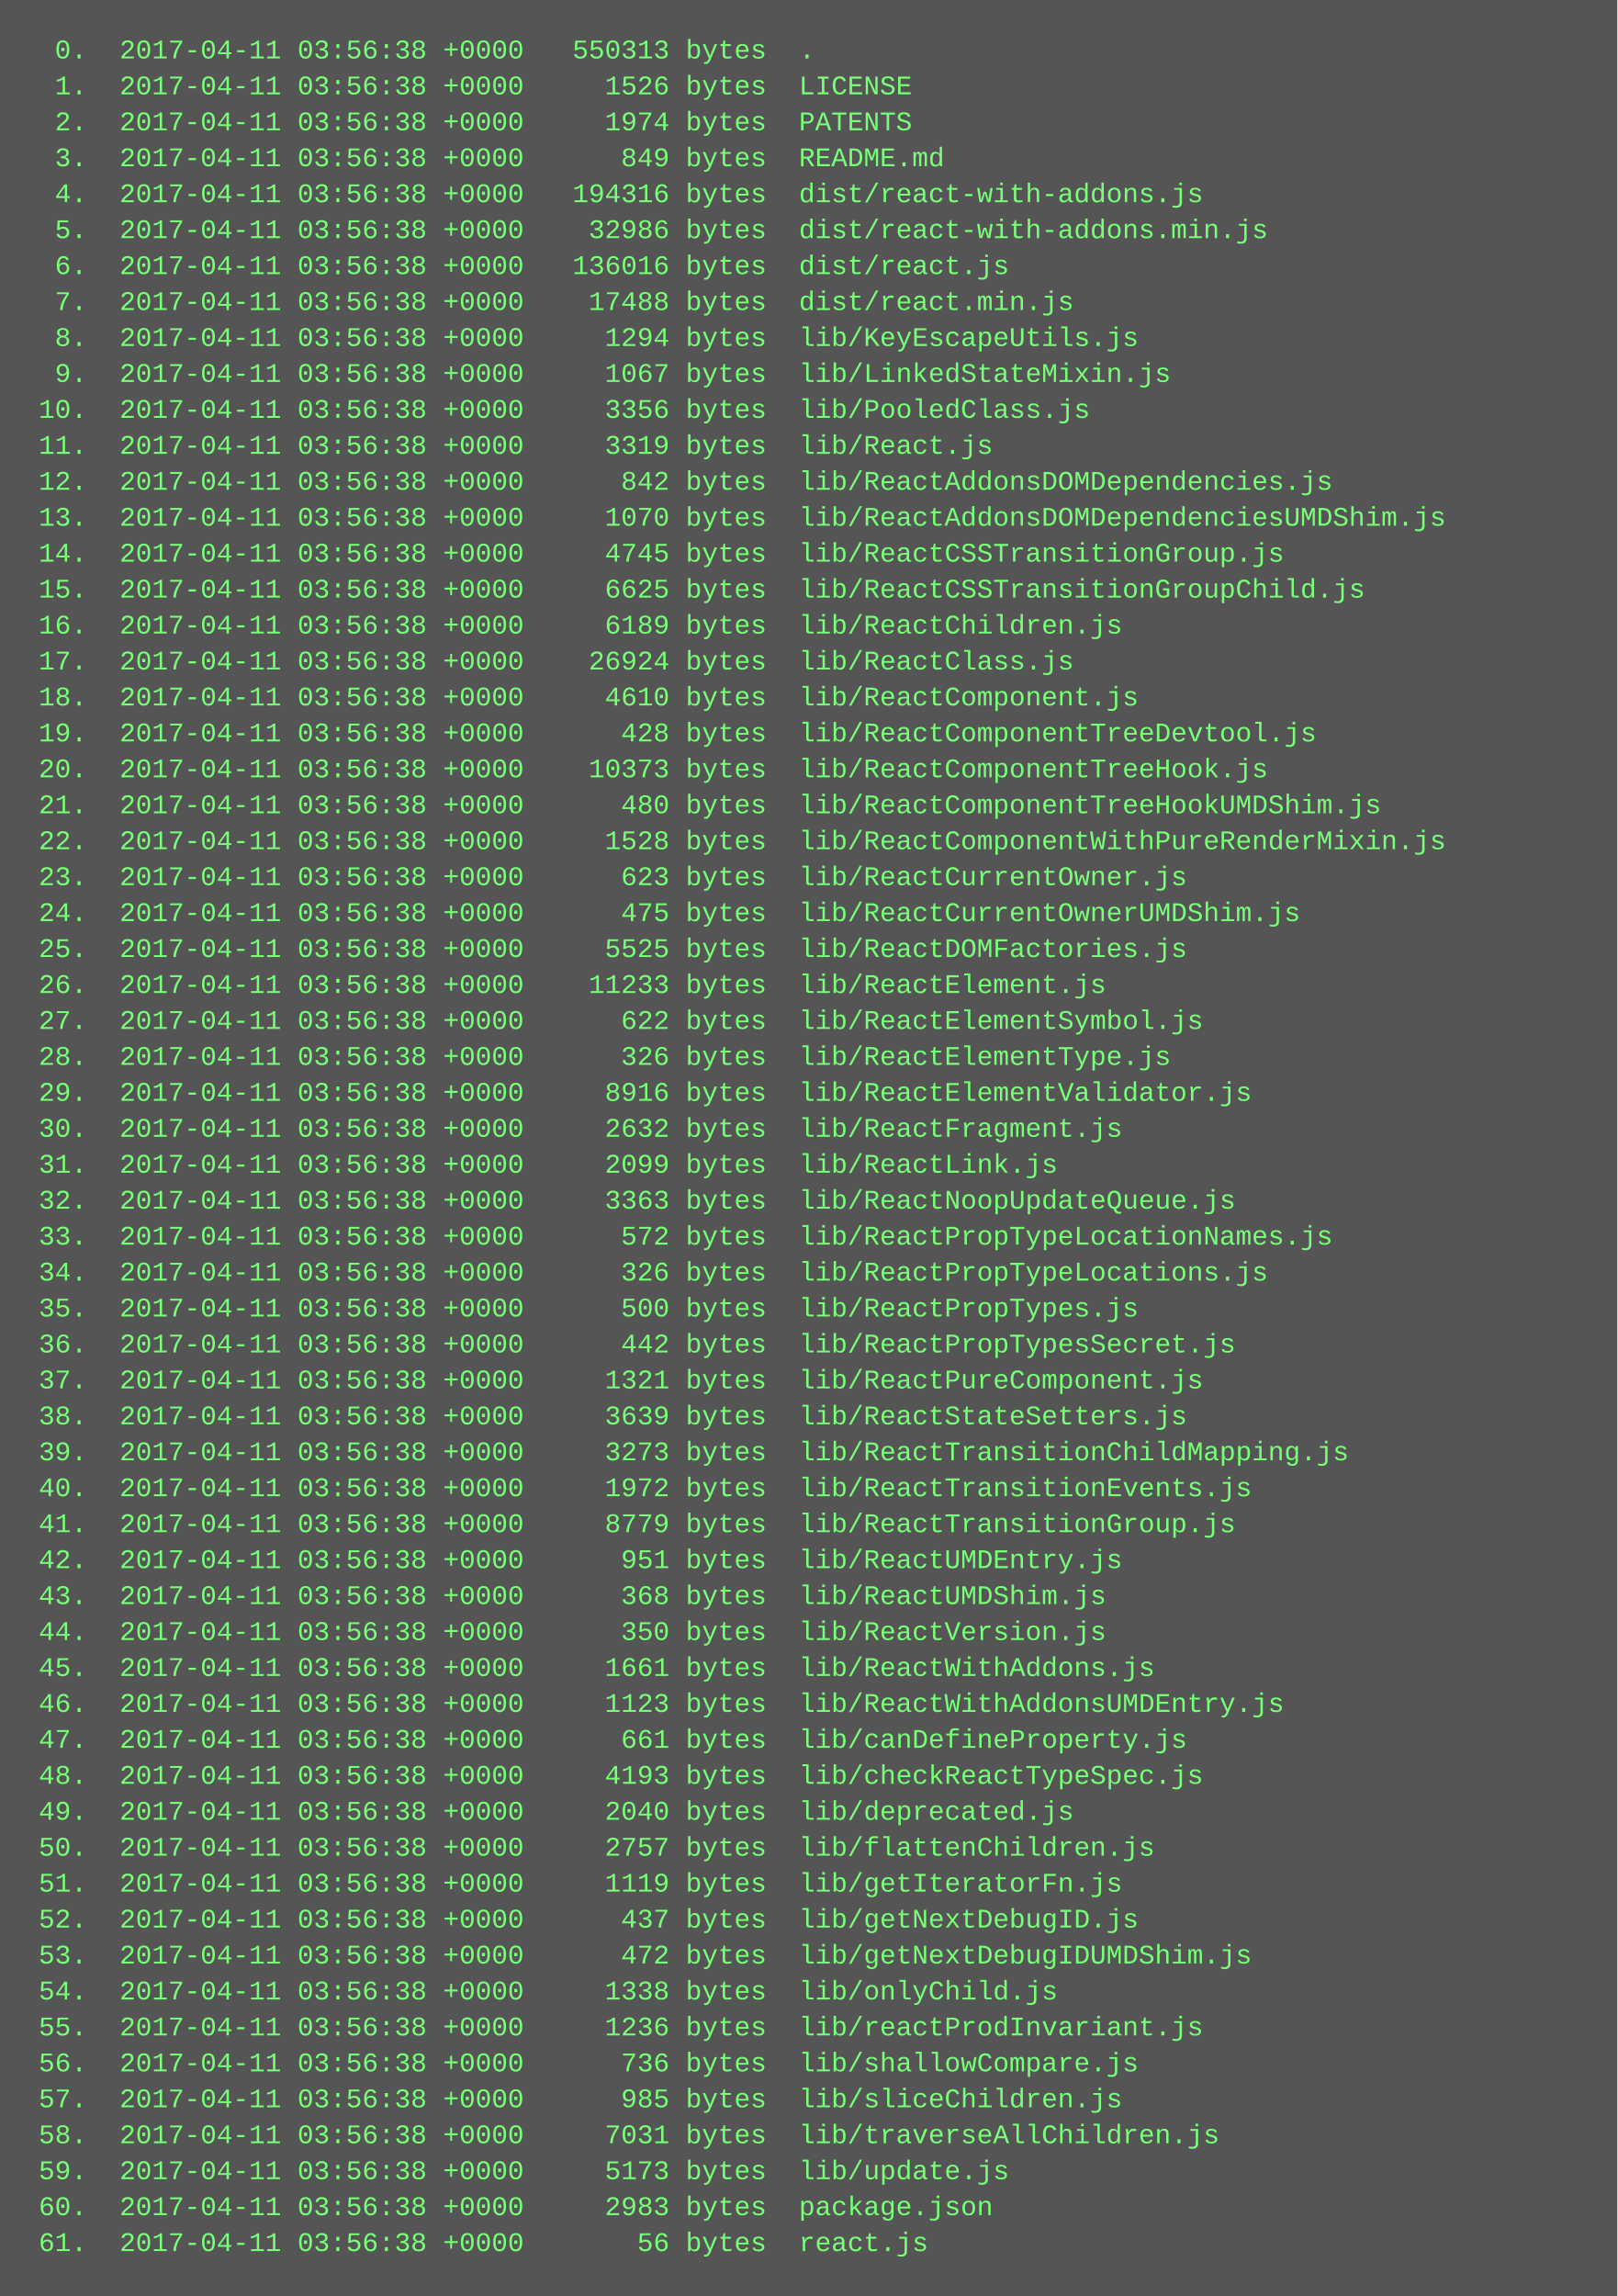
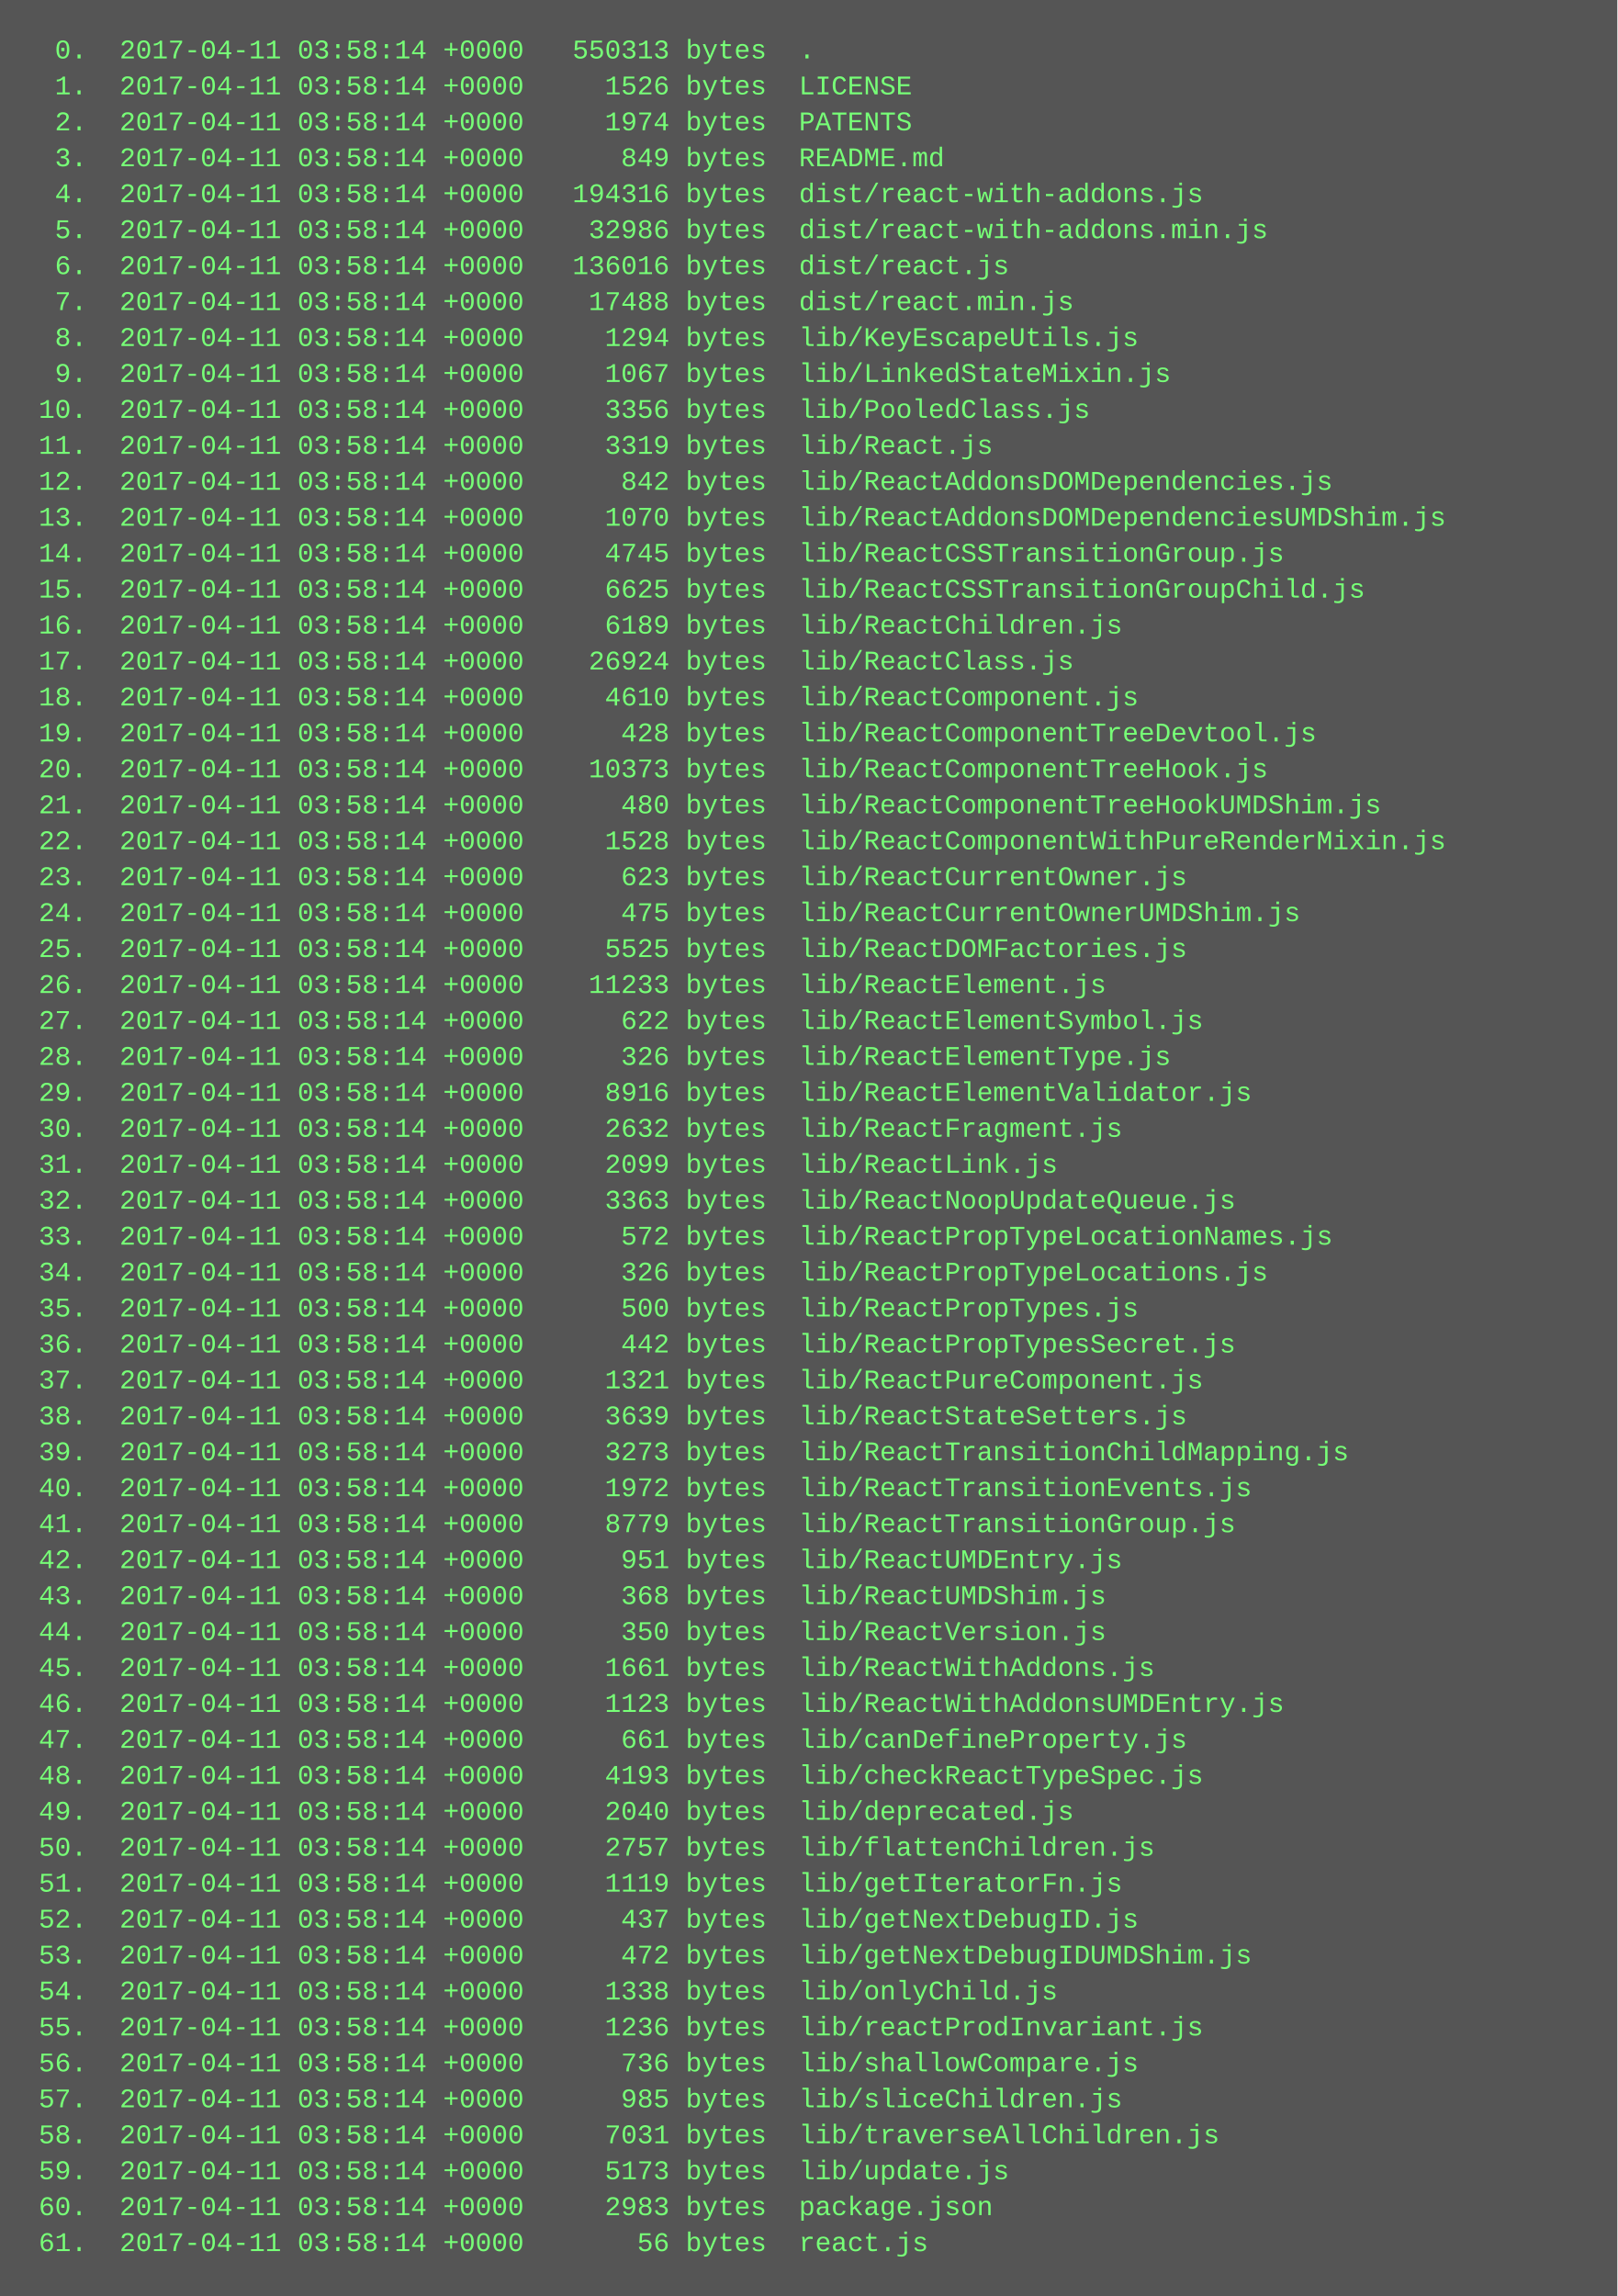
<svg xmlns="http://www.w3.org/2000/svg" height="1022" width="720">
  <rect height="1022" fill="#555" width="720" />
  <text fill="#7f7" font-family="Courier New" font-size="12" xml:space="preserve">
-     <tspan x="10" y="26">  0.  2017-04-11 03:56:38 +0000   550313 bytes  .</tspan>
-     <tspan x="10" y="42">  1.  2017-04-11 03:56:38 +0000     1526 bytes  LICENSE</tspan>
-     <tspan x="10" y="58">  2.  2017-04-11 03:56:38 +0000     1974 bytes  PATENTS</tspan>
-     <tspan x="10" y="74">  3.  2017-04-11 03:56:38 +0000      849 bytes  README.md</tspan>
-     <tspan x="10" y="90">  4.  2017-04-11 03:56:38 +0000   194316 bytes  dist/react-with-addons.js</tspan>
-     <tspan x="10" y="106">  5.  2017-04-11 03:56:38 +0000    32986 bytes  dist/react-with-addons.min.js</tspan>
-     <tspan x="10" y="122">  6.  2017-04-11 03:56:38 +0000   136016 bytes  dist/react.js</tspan>
-     <tspan x="10" y="138">  7.  2017-04-11 03:56:38 +0000    17488 bytes  dist/react.min.js</tspan>
-     <tspan x="10" y="154">  8.  2017-04-11 03:56:38 +0000     1294 bytes  lib/KeyEscapeUtils.js</tspan>
-     <tspan x="10" y="170">  9.  2017-04-11 03:56:38 +0000     1067 bytes  lib/LinkedStateMixin.js</tspan>
-     <tspan x="10" y="186"> 10.  2017-04-11 03:56:38 +0000     3356 bytes  lib/PooledClass.js</tspan>
-     <tspan x="10" y="202"> 11.  2017-04-11 03:56:38 +0000     3319 bytes  lib/React.js</tspan>
-     <tspan x="10" y="218"> 12.  2017-04-11 03:56:38 +0000      842 bytes  lib/ReactAddonsDOMDependencies.js</tspan>
-     <tspan x="10" y="234"> 13.  2017-04-11 03:56:38 +0000     1070 bytes  lib/ReactAddonsDOMDependenciesUMDShim.js</tspan>
-     <tspan x="10" y="250"> 14.  2017-04-11 03:56:38 +0000     4745 bytes  lib/ReactCSSTransitionGroup.js</tspan>
-     <tspan x="10" y="266"> 15.  2017-04-11 03:56:38 +0000     6625 bytes  lib/ReactCSSTransitionGroupChild.js</tspan>
-     <tspan x="10" y="282"> 16.  2017-04-11 03:56:38 +0000     6189 bytes  lib/ReactChildren.js</tspan>
-     <tspan x="10" y="298"> 17.  2017-04-11 03:56:38 +0000    26924 bytes  lib/ReactClass.js</tspan>
-     <tspan x="10" y="314"> 18.  2017-04-11 03:56:38 +0000     4610 bytes  lib/ReactComponent.js</tspan>
-     <tspan x="10" y="330"> 19.  2017-04-11 03:56:38 +0000      428 bytes  lib/ReactComponentTreeDevtool.js</tspan>
-     <tspan x="10" y="346"> 20.  2017-04-11 03:56:38 +0000    10373 bytes  lib/ReactComponentTreeHook.js</tspan>
-     <tspan x="10" y="362"> 21.  2017-04-11 03:56:38 +0000      480 bytes  lib/ReactComponentTreeHookUMDShim.js</tspan>
-     <tspan x="10" y="378"> 22.  2017-04-11 03:56:38 +0000     1528 bytes  lib/ReactComponentWithPureRenderMixin.js</tspan>
-     <tspan x="10" y="394"> 23.  2017-04-11 03:56:38 +0000      623 bytes  lib/ReactCurrentOwner.js</tspan>
-     <tspan x="10" y="410"> 24.  2017-04-11 03:56:38 +0000      475 bytes  lib/ReactCurrentOwnerUMDShim.js</tspan>
-     <tspan x="10" y="426"> 25.  2017-04-11 03:56:38 +0000     5525 bytes  lib/ReactDOMFactories.js</tspan>
-     <tspan x="10" y="442"> 26.  2017-04-11 03:56:38 +0000    11233 bytes  lib/ReactElement.js</tspan>
-     <tspan x="10" y="458"> 27.  2017-04-11 03:56:38 +0000      622 bytes  lib/ReactElementSymbol.js</tspan>
-     <tspan x="10" y="474"> 28.  2017-04-11 03:56:38 +0000      326 bytes  lib/ReactElementType.js</tspan>
-     <tspan x="10" y="490"> 29.  2017-04-11 03:56:38 +0000     8916 bytes  lib/ReactElementValidator.js</tspan>
-     <tspan x="10" y="506"> 30.  2017-04-11 03:56:38 +0000     2632 bytes  lib/ReactFragment.js</tspan>
-     <tspan x="10" y="522"> 31.  2017-04-11 03:56:38 +0000     2099 bytes  lib/ReactLink.js</tspan>
-     <tspan x="10" y="538"> 32.  2017-04-11 03:56:38 +0000     3363 bytes  lib/ReactNoopUpdateQueue.js</tspan>
-     <tspan x="10" y="554"> 33.  2017-04-11 03:56:38 +0000      572 bytes  lib/ReactPropTypeLocationNames.js</tspan>
-     <tspan x="10" y="570"> 34.  2017-04-11 03:56:38 +0000      326 bytes  lib/ReactPropTypeLocations.js</tspan>
-     <tspan x="10" y="586"> 35.  2017-04-11 03:56:38 +0000      500 bytes  lib/ReactPropTypes.js</tspan>
-     <tspan x="10" y="602"> 36.  2017-04-11 03:56:38 +0000      442 bytes  lib/ReactPropTypesSecret.js</tspan>
-     <tspan x="10" y="618"> 37.  2017-04-11 03:56:38 +0000     1321 bytes  lib/ReactPureComponent.js</tspan>
-     <tspan x="10" y="634"> 38.  2017-04-11 03:56:38 +0000     3639 bytes  lib/ReactStateSetters.js</tspan>
-     <tspan x="10" y="650"> 39.  2017-04-11 03:56:38 +0000     3273 bytes  lib/ReactTransitionChildMapping.js</tspan>
-     <tspan x="10" y="666"> 40.  2017-04-11 03:56:38 +0000     1972 bytes  lib/ReactTransitionEvents.js</tspan>
-     <tspan x="10" y="682"> 41.  2017-04-11 03:56:38 +0000     8779 bytes  lib/ReactTransitionGroup.js</tspan>
-     <tspan x="10" y="698"> 42.  2017-04-11 03:56:38 +0000      951 bytes  lib/ReactUMDEntry.js</tspan>
-     <tspan x="10" y="714"> 43.  2017-04-11 03:56:38 +0000      368 bytes  lib/ReactUMDShim.js</tspan>
-     <tspan x="10" y="730"> 44.  2017-04-11 03:56:38 +0000      350 bytes  lib/ReactVersion.js</tspan>
-     <tspan x="10" y="746"> 45.  2017-04-11 03:56:38 +0000     1661 bytes  lib/ReactWithAddons.js</tspan>
-     <tspan x="10" y="762"> 46.  2017-04-11 03:56:38 +0000     1123 bytes  lib/ReactWithAddonsUMDEntry.js</tspan>
-     <tspan x="10" y="778"> 47.  2017-04-11 03:56:38 +0000      661 bytes  lib/canDefineProperty.js</tspan>
-     <tspan x="10" y="794"> 48.  2017-04-11 03:56:38 +0000     4193 bytes  lib/checkReactTypeSpec.js</tspan>
-     <tspan x="10" y="810"> 49.  2017-04-11 03:56:38 +0000     2040 bytes  lib/deprecated.js</tspan>
-     <tspan x="10" y="826"> 50.  2017-04-11 03:56:38 +0000     2757 bytes  lib/flattenChildren.js</tspan>
-     <tspan x="10" y="842"> 51.  2017-04-11 03:56:38 +0000     1119 bytes  lib/getIteratorFn.js</tspan>
-     <tspan x="10" y="858"> 52.  2017-04-11 03:56:38 +0000      437 bytes  lib/getNextDebugID.js</tspan>
-     <tspan x="10" y="874"> 53.  2017-04-11 03:56:38 +0000      472 bytes  lib/getNextDebugIDUMDShim.js</tspan>
-     <tspan x="10" y="890"> 54.  2017-04-11 03:56:38 +0000     1338 bytes  lib/onlyChild.js</tspan>
-     <tspan x="10" y="906"> 55.  2017-04-11 03:56:38 +0000     1236 bytes  lib/reactProdInvariant.js</tspan>
-     <tspan x="10" y="922"> 56.  2017-04-11 03:56:38 +0000      736 bytes  lib/shallowCompare.js</tspan>
-     <tspan x="10" y="938"> 57.  2017-04-11 03:56:38 +0000      985 bytes  lib/sliceChildren.js</tspan>
-     <tspan x="10" y="954"> 58.  2017-04-11 03:56:38 +0000     7031 bytes  lib/traverseAllChildren.js</tspan>
-     <tspan x="10" y="970"> 59.  2017-04-11 03:56:38 +0000     5173 bytes  lib/update.js</tspan>
-     <tspan x="10" y="986"> 60.  2017-04-11 03:56:38 +0000     2983 bytes  package.json</tspan>
-     <tspan x="10" y="1002"> 61.  2017-04-11 03:56:38 +0000       56 bytes  react.js</tspan>
+     <tspan x="10" y="26">  0.  2017-04-11 03:58:14 +0000   550313 bytes  .</tspan>
+     <tspan x="10" y="42">  1.  2017-04-11 03:58:14 +0000     1526 bytes  LICENSE</tspan>
+     <tspan x="10" y="58">  2.  2017-04-11 03:58:14 +0000     1974 bytes  PATENTS</tspan>
+     <tspan x="10" y="74">  3.  2017-04-11 03:58:14 +0000      849 bytes  README.md</tspan>
+     <tspan x="10" y="90">  4.  2017-04-11 03:58:14 +0000   194316 bytes  dist/react-with-addons.js</tspan>
+     <tspan x="10" y="106">  5.  2017-04-11 03:58:14 +0000    32986 bytes  dist/react-with-addons.min.js</tspan>
+     <tspan x="10" y="122">  6.  2017-04-11 03:58:14 +0000   136016 bytes  dist/react.js</tspan>
+     <tspan x="10" y="138">  7.  2017-04-11 03:58:14 +0000    17488 bytes  dist/react.min.js</tspan>
+     <tspan x="10" y="154">  8.  2017-04-11 03:58:14 +0000     1294 bytes  lib/KeyEscapeUtils.js</tspan>
+     <tspan x="10" y="170">  9.  2017-04-11 03:58:14 +0000     1067 bytes  lib/LinkedStateMixin.js</tspan>
+     <tspan x="10" y="186"> 10.  2017-04-11 03:58:14 +0000     3356 bytes  lib/PooledClass.js</tspan>
+     <tspan x="10" y="202"> 11.  2017-04-11 03:58:14 +0000     3319 bytes  lib/React.js</tspan>
+     <tspan x="10" y="218"> 12.  2017-04-11 03:58:14 +0000      842 bytes  lib/ReactAddonsDOMDependencies.js</tspan>
+     <tspan x="10" y="234"> 13.  2017-04-11 03:58:14 +0000     1070 bytes  lib/ReactAddonsDOMDependenciesUMDShim.js</tspan>
+     <tspan x="10" y="250"> 14.  2017-04-11 03:58:14 +0000     4745 bytes  lib/ReactCSSTransitionGroup.js</tspan>
+     <tspan x="10" y="266"> 15.  2017-04-11 03:58:14 +0000     6625 bytes  lib/ReactCSSTransitionGroupChild.js</tspan>
+     <tspan x="10" y="282"> 16.  2017-04-11 03:58:14 +0000     6189 bytes  lib/ReactChildren.js</tspan>
+     <tspan x="10" y="298"> 17.  2017-04-11 03:58:14 +0000    26924 bytes  lib/ReactClass.js</tspan>
+     <tspan x="10" y="314"> 18.  2017-04-11 03:58:14 +0000     4610 bytes  lib/ReactComponent.js</tspan>
+     <tspan x="10" y="330"> 19.  2017-04-11 03:58:14 +0000      428 bytes  lib/ReactComponentTreeDevtool.js</tspan>
+     <tspan x="10" y="346"> 20.  2017-04-11 03:58:14 +0000    10373 bytes  lib/ReactComponentTreeHook.js</tspan>
+     <tspan x="10" y="362"> 21.  2017-04-11 03:58:14 +0000      480 bytes  lib/ReactComponentTreeHookUMDShim.js</tspan>
+     <tspan x="10" y="378"> 22.  2017-04-11 03:58:14 +0000     1528 bytes  lib/ReactComponentWithPureRenderMixin.js</tspan>
+     <tspan x="10" y="394"> 23.  2017-04-11 03:58:14 +0000      623 bytes  lib/ReactCurrentOwner.js</tspan>
+     <tspan x="10" y="410"> 24.  2017-04-11 03:58:14 +0000      475 bytes  lib/ReactCurrentOwnerUMDShim.js</tspan>
+     <tspan x="10" y="426"> 25.  2017-04-11 03:58:14 +0000     5525 bytes  lib/ReactDOMFactories.js</tspan>
+     <tspan x="10" y="442"> 26.  2017-04-11 03:58:14 +0000    11233 bytes  lib/ReactElement.js</tspan>
+     <tspan x="10" y="458"> 27.  2017-04-11 03:58:14 +0000      622 bytes  lib/ReactElementSymbol.js</tspan>
+     <tspan x="10" y="474"> 28.  2017-04-11 03:58:14 +0000      326 bytes  lib/ReactElementType.js</tspan>
+     <tspan x="10" y="490"> 29.  2017-04-11 03:58:14 +0000     8916 bytes  lib/ReactElementValidator.js</tspan>
+     <tspan x="10" y="506"> 30.  2017-04-11 03:58:14 +0000     2632 bytes  lib/ReactFragment.js</tspan>
+     <tspan x="10" y="522"> 31.  2017-04-11 03:58:14 +0000     2099 bytes  lib/ReactLink.js</tspan>
+     <tspan x="10" y="538"> 32.  2017-04-11 03:58:14 +0000     3363 bytes  lib/ReactNoopUpdateQueue.js</tspan>
+     <tspan x="10" y="554"> 33.  2017-04-11 03:58:14 +0000      572 bytes  lib/ReactPropTypeLocationNames.js</tspan>
+     <tspan x="10" y="570"> 34.  2017-04-11 03:58:14 +0000      326 bytes  lib/ReactPropTypeLocations.js</tspan>
+     <tspan x="10" y="586"> 35.  2017-04-11 03:58:14 +0000      500 bytes  lib/ReactPropTypes.js</tspan>
+     <tspan x="10" y="602"> 36.  2017-04-11 03:58:14 +0000      442 bytes  lib/ReactPropTypesSecret.js</tspan>
+     <tspan x="10" y="618"> 37.  2017-04-11 03:58:14 +0000     1321 bytes  lib/ReactPureComponent.js</tspan>
+     <tspan x="10" y="634"> 38.  2017-04-11 03:58:14 +0000     3639 bytes  lib/ReactStateSetters.js</tspan>
+     <tspan x="10" y="650"> 39.  2017-04-11 03:58:14 +0000     3273 bytes  lib/ReactTransitionChildMapping.js</tspan>
+     <tspan x="10" y="666"> 40.  2017-04-11 03:58:14 +0000     1972 bytes  lib/ReactTransitionEvents.js</tspan>
+     <tspan x="10" y="682"> 41.  2017-04-11 03:58:14 +0000     8779 bytes  lib/ReactTransitionGroup.js</tspan>
+     <tspan x="10" y="698"> 42.  2017-04-11 03:58:14 +0000      951 bytes  lib/ReactUMDEntry.js</tspan>
+     <tspan x="10" y="714"> 43.  2017-04-11 03:58:14 +0000      368 bytes  lib/ReactUMDShim.js</tspan>
+     <tspan x="10" y="730"> 44.  2017-04-11 03:58:14 +0000      350 bytes  lib/ReactVersion.js</tspan>
+     <tspan x="10" y="746"> 45.  2017-04-11 03:58:14 +0000     1661 bytes  lib/ReactWithAddons.js</tspan>
+     <tspan x="10" y="762"> 46.  2017-04-11 03:58:14 +0000     1123 bytes  lib/ReactWithAddonsUMDEntry.js</tspan>
+     <tspan x="10" y="778"> 47.  2017-04-11 03:58:14 +0000      661 bytes  lib/canDefineProperty.js</tspan>
+     <tspan x="10" y="794"> 48.  2017-04-11 03:58:14 +0000     4193 bytes  lib/checkReactTypeSpec.js</tspan>
+     <tspan x="10" y="810"> 49.  2017-04-11 03:58:14 +0000     2040 bytes  lib/deprecated.js</tspan>
+     <tspan x="10" y="826"> 50.  2017-04-11 03:58:14 +0000     2757 bytes  lib/flattenChildren.js</tspan>
+     <tspan x="10" y="842"> 51.  2017-04-11 03:58:14 +0000     1119 bytes  lib/getIteratorFn.js</tspan>
+     <tspan x="10" y="858"> 52.  2017-04-11 03:58:14 +0000      437 bytes  lib/getNextDebugID.js</tspan>
+     <tspan x="10" y="874"> 53.  2017-04-11 03:58:14 +0000      472 bytes  lib/getNextDebugIDUMDShim.js</tspan>
+     <tspan x="10" y="890"> 54.  2017-04-11 03:58:14 +0000     1338 bytes  lib/onlyChild.js</tspan>
+     <tspan x="10" y="906"> 55.  2017-04-11 03:58:14 +0000     1236 bytes  lib/reactProdInvariant.js</tspan>
+     <tspan x="10" y="922"> 56.  2017-04-11 03:58:14 +0000      736 bytes  lib/shallowCompare.js</tspan>
+     <tspan x="10" y="938"> 57.  2017-04-11 03:58:14 +0000      985 bytes  lib/sliceChildren.js</tspan>
+     <tspan x="10" y="954"> 58.  2017-04-11 03:58:14 +0000     7031 bytes  lib/traverseAllChildren.js</tspan>
+     <tspan x="10" y="970"> 59.  2017-04-11 03:58:14 +0000     5173 bytes  lib/update.js</tspan>
+     <tspan x="10" y="986"> 60.  2017-04-11 03:58:14 +0000     2983 bytes  package.json</tspan>
+     <tspan x="10" y="1002"> 61.  2017-04-11 03:58:14 +0000       56 bytes  react.js</tspan>
  </text>
</svg>
